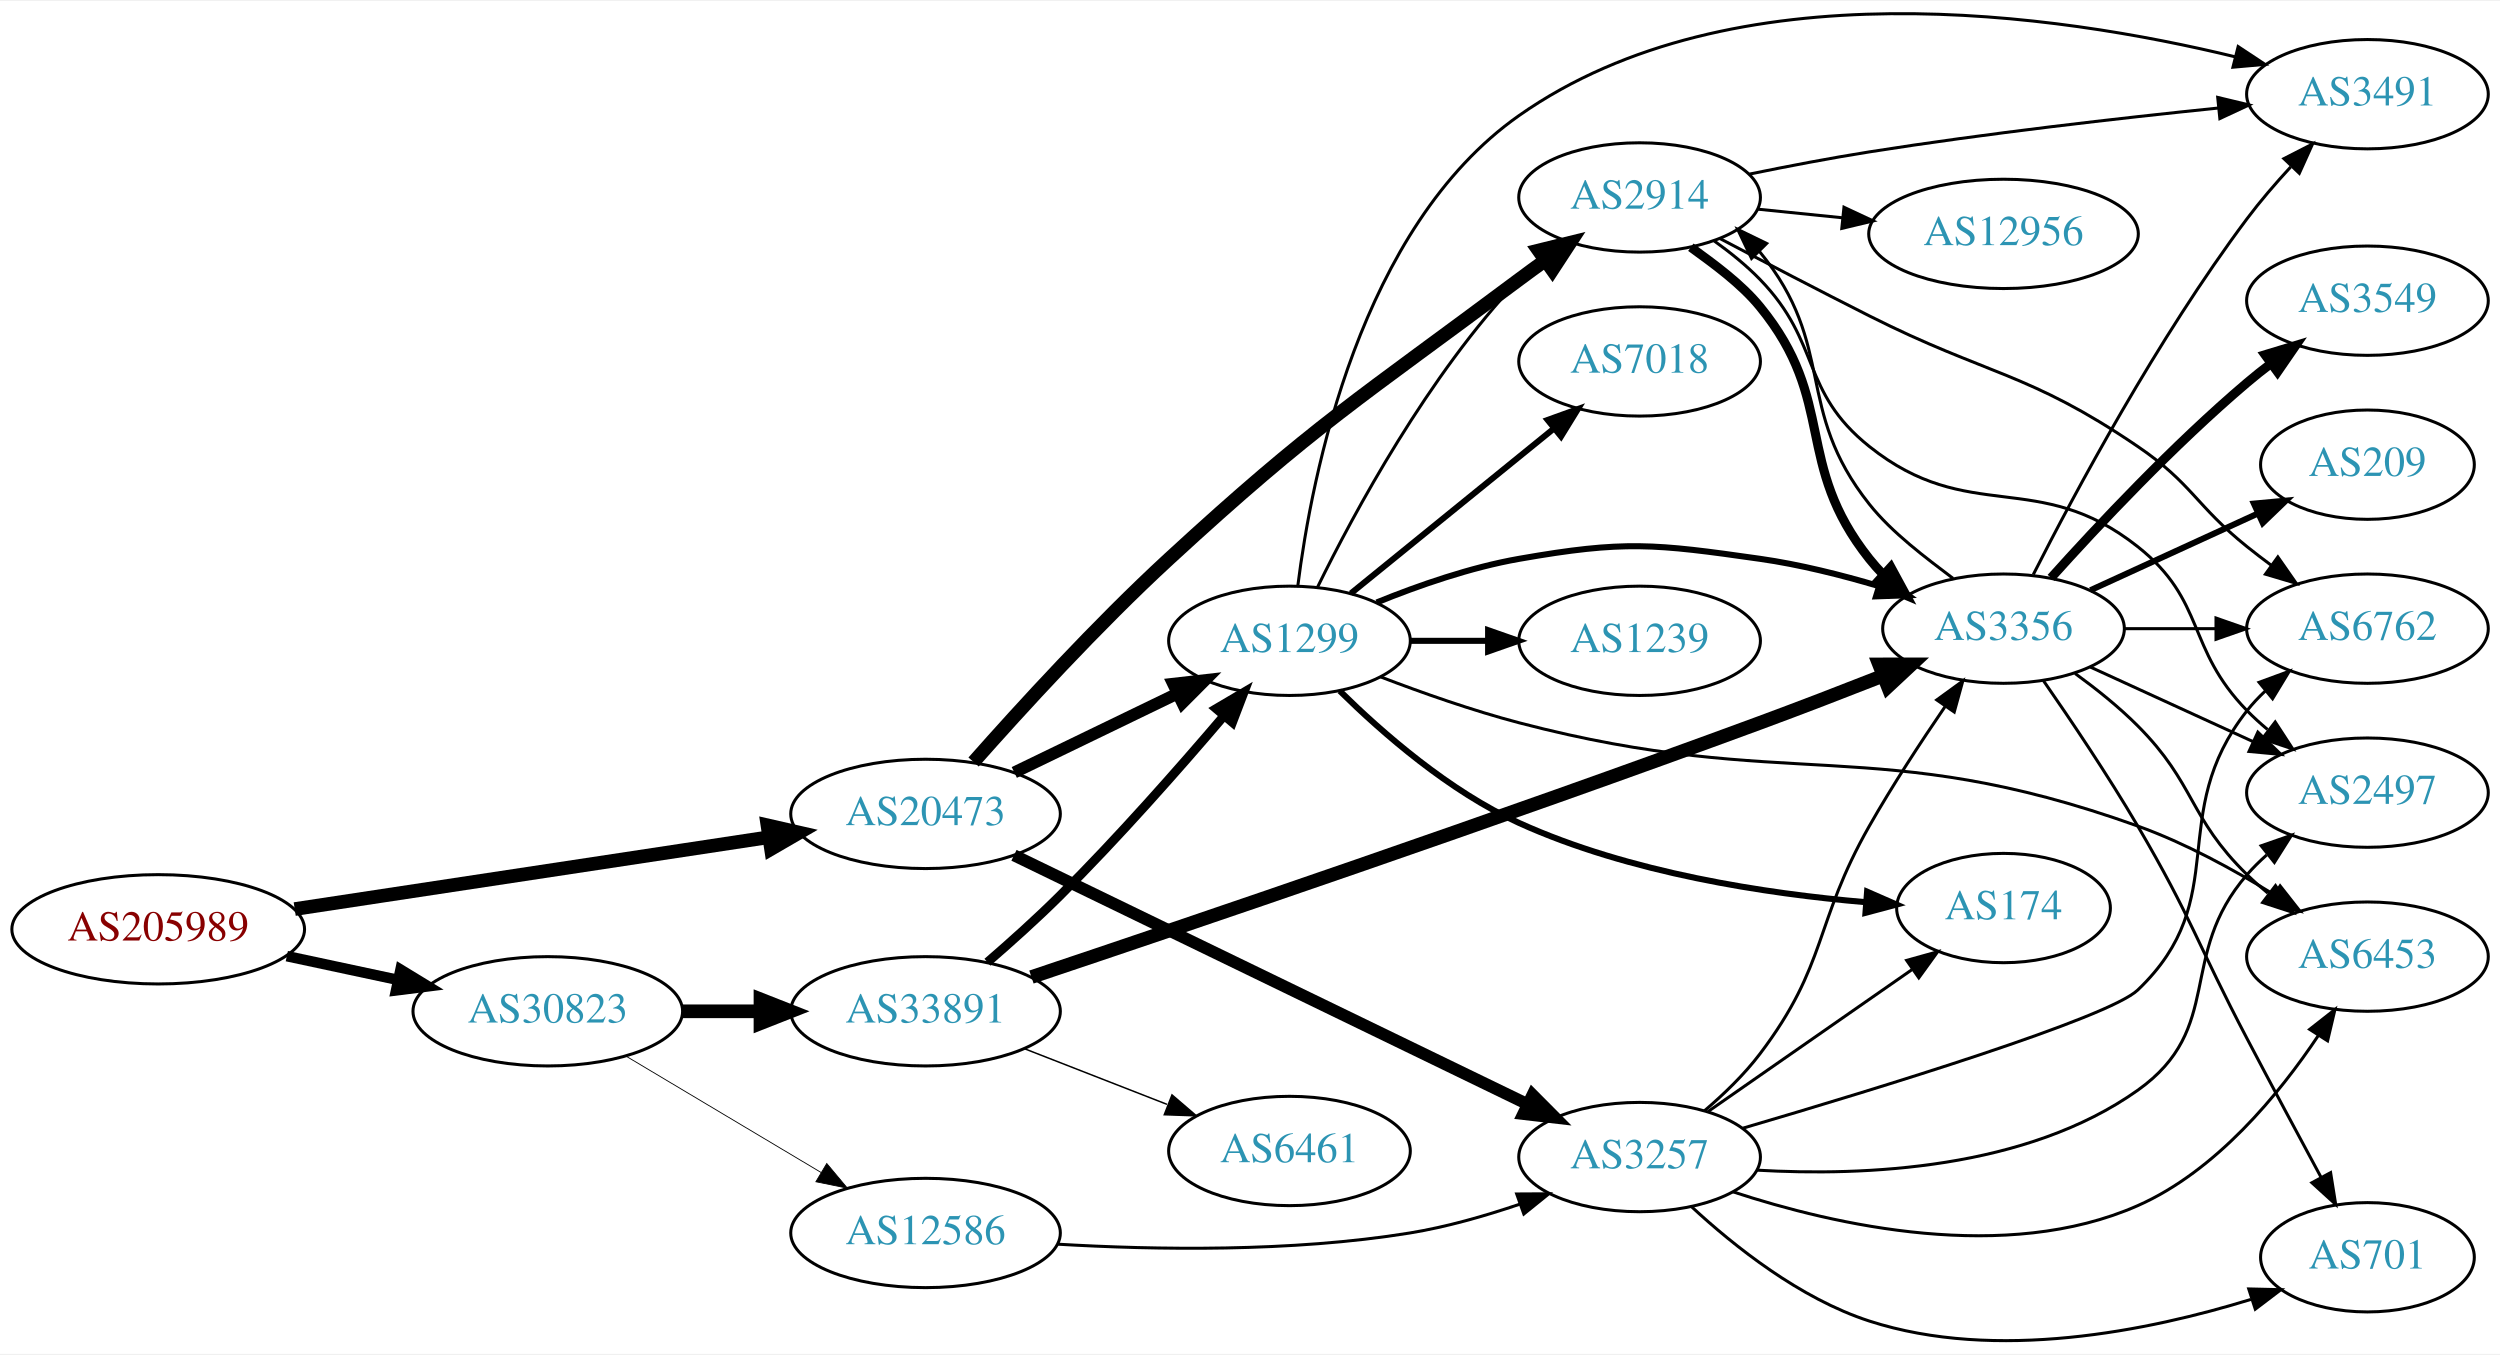
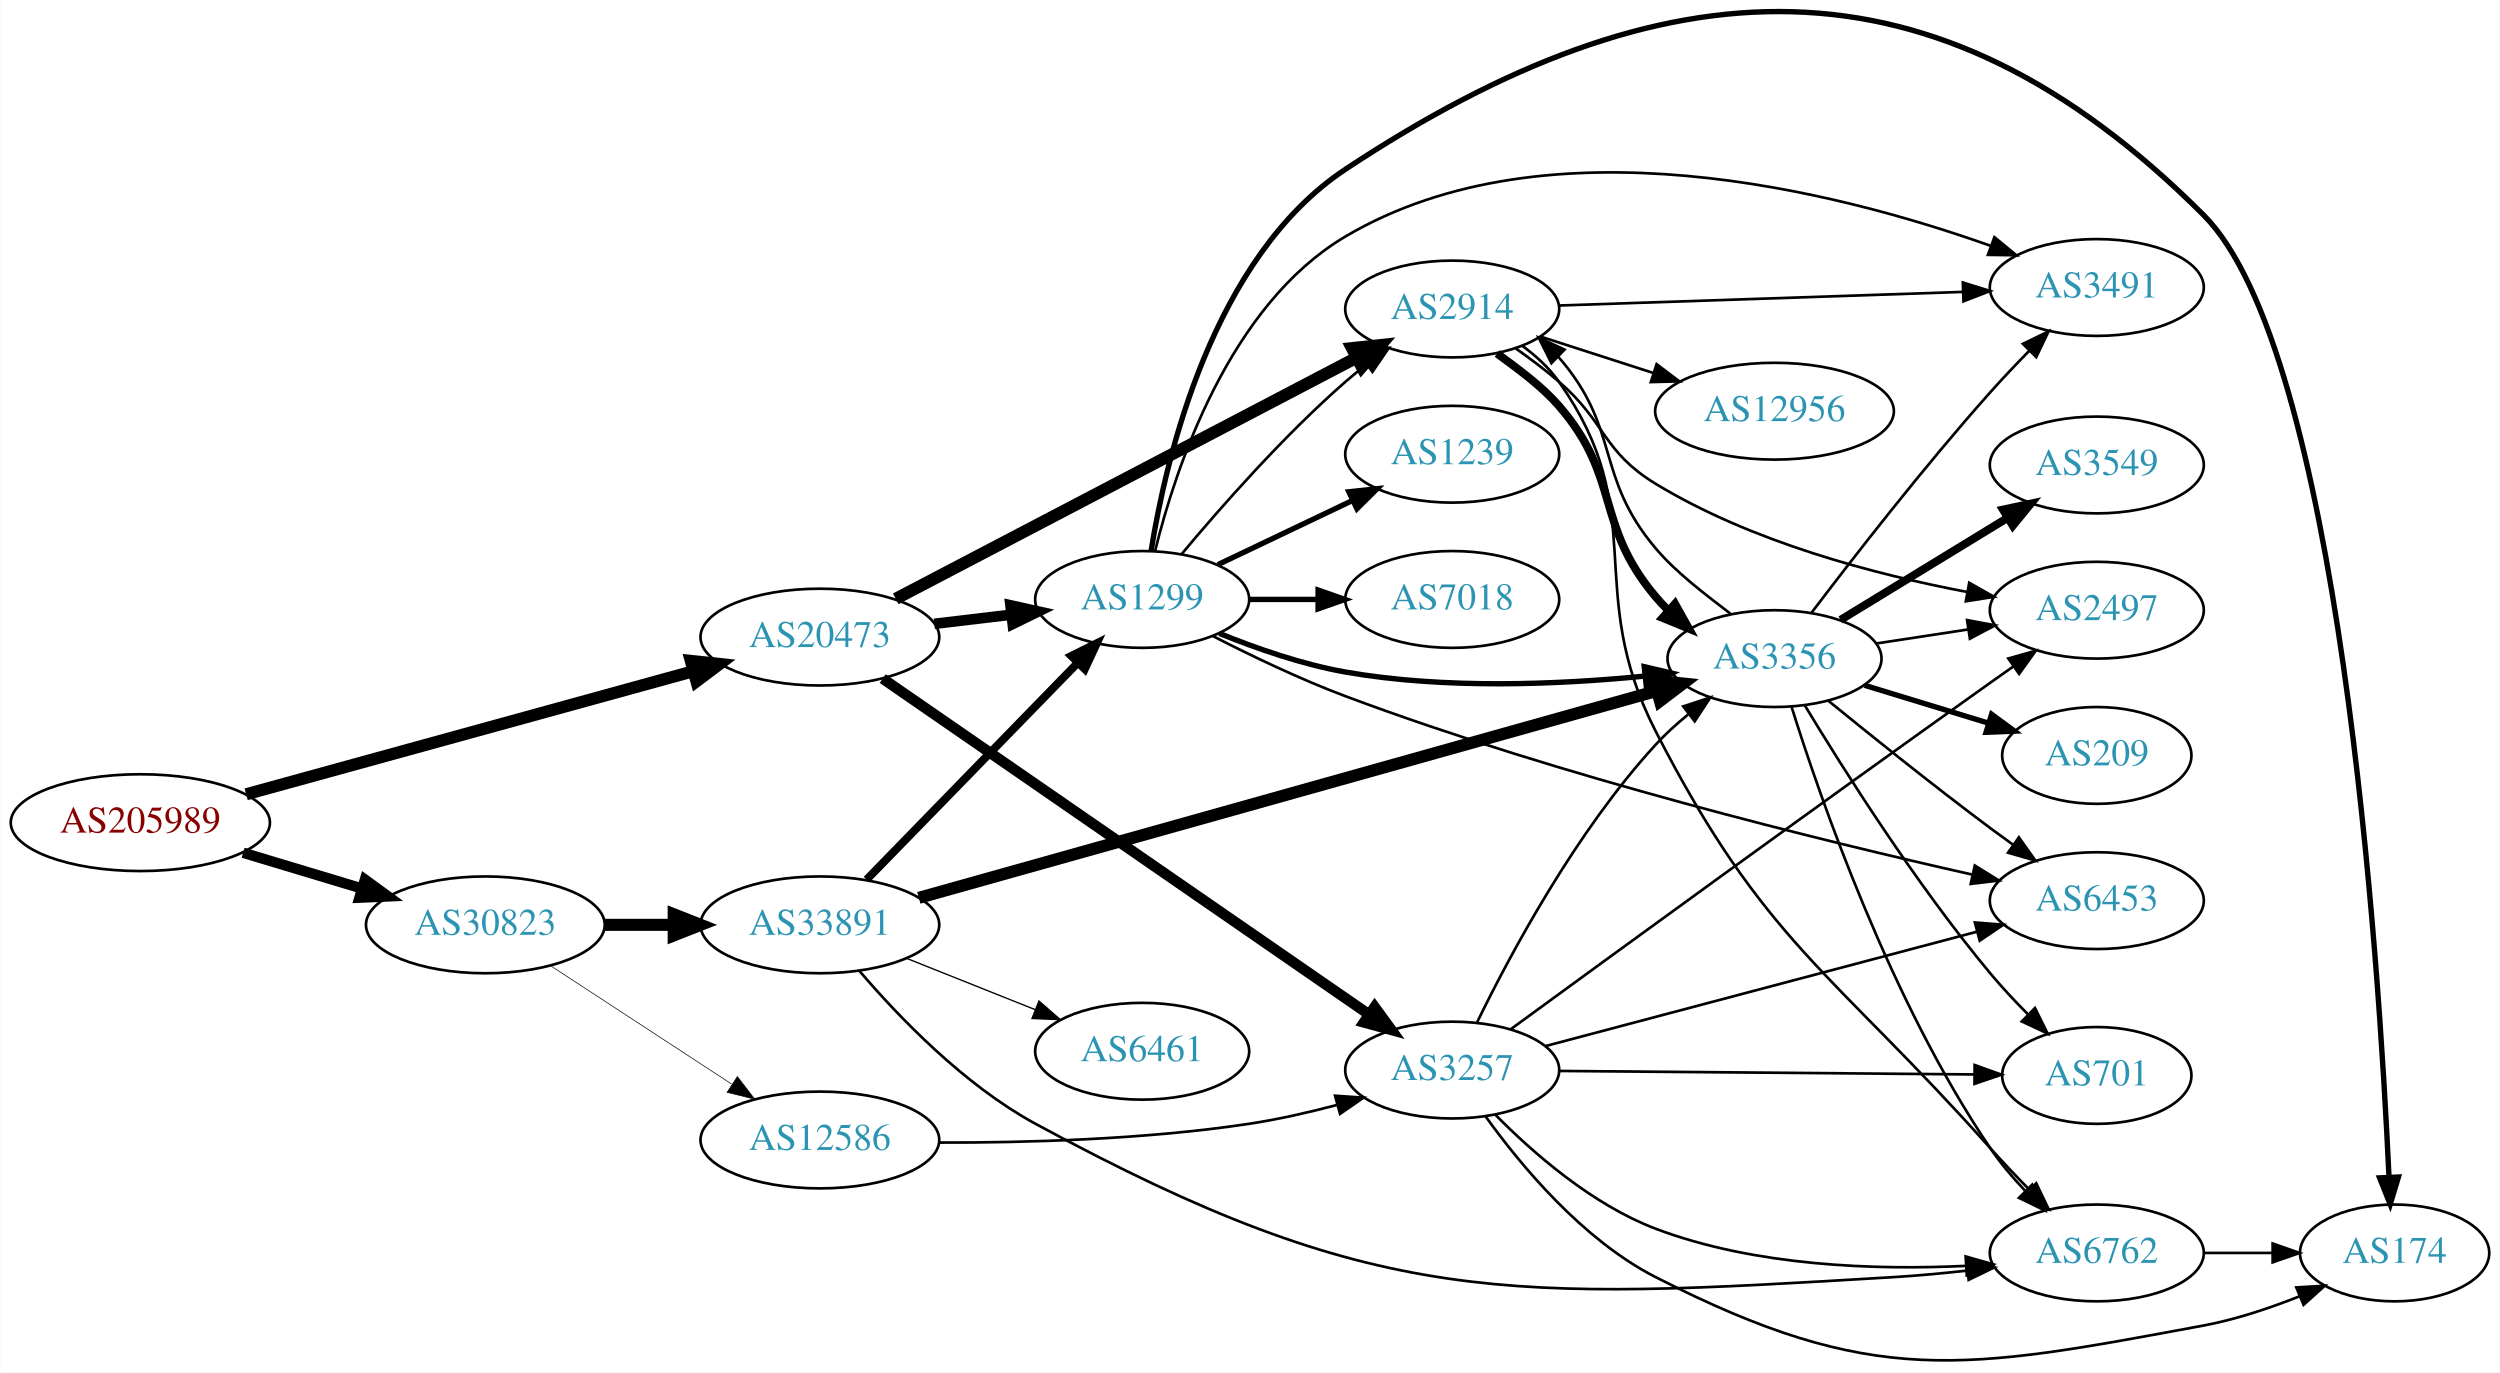
- <svg xmlns="http://www.w3.org/2000/svg" xmlns:xlink="http://www.w3.org/1999/xlink" width="823pt" height="446pt" viewBox="0.00 0.00 823.25 445.54">
-   <g id="graph0" class="graph" transform="scale(1 1) rotate(0) translate(4 441.537)">
-     <polygon fill="white" stroke="none" points="-4,4 -4,-441.537 819.247,-441.537 819.247,4 -4,4" />
+ <svg xmlns="http://www.w3.org/2000/svg" xmlns:xlink="http://www.w3.org/1999/xlink" width="929pt" height="510pt" viewBox="0.00 0.00 929.44 510.34">
+   <g id="graph0" class="graph" transform="scale(1 1) rotate(0) translate(4 506.341)">
+     <polygon fill="white" stroke="none" points="-4,4 -4,-506.341 925.441,-506.341 925.441,4 -4,4" />
    <g id="node1" class="node">
      <g id="a_node1">
        <a xlink:href="/asn/205989" xlink:title="AS205989 ~ RELAXT [AT]">
-           <ellipse fill="#ffffff" stroke="black" cx="48.096" cy="-135.816" rx="48.192" ry="18" />
-           <text text-anchor="middle" x="48.096" y="-132.116" font-family="Times,serif" font-size="14.00" fill="#880000">AS205989</text>
+           <ellipse fill="#ffffff" stroke="black" cx="48.096" cy="-200.438" rx="48.192" ry="18" />
+           <text text-anchor="middle" x="48.096" y="-196.738" font-family="Times,serif" font-size="14.00" fill="#880000">AS205989</text>
        </a>
      </g>
    </g>
    <g id="node2" class="node">
      <g id="a_node2">
        <a xlink:href="/asn/20473" xlink:title="AS20473 ~ Choopa, LLC [US]">
-           <ellipse fill="#ffffff" stroke="black" cx="300.78" cy="-173.816" rx="44.393" ry="18" />
-           <text text-anchor="middle" x="300.78" y="-170.116" font-family="Times,serif" font-size="14.00" fill="#2c94b3">AS20473</text>
+           <ellipse fill="#ffffff" stroke="black" cx="300.78" cy="-269.438" rx="44.393" ry="18" />
+           <text text-anchor="middle" x="300.78" y="-265.738" font-family="Times,serif" font-size="14.00" fill="#2c94b3">AS20473</text>
        </a>
      </g>
    </g>
    <g id="edge1" class="edge">
-       <path fill="none" stroke="black" stroke-width="4.5" d="M93.048,-142.479C136.651,-149.088 203.404,-159.207 249.19,-166.148" />
-       <polygon fill="black" stroke="black" stroke-width="4.5" points="248.722,-170.059 259.199,-167.665 249.902,-162.273 248.722,-170.059" />
+       <path fill="none" stroke="black" stroke-width="4.5" d="M87.442,-210.993C132.131,-223.294 205.933,-243.608 253.697,-256.754" />
+       <polygon fill="black" stroke="black" stroke-width="4.5" points="252.788,-260.588 263.474,-259.445 254.878,-252.995 252.788,-260.588" />
    </g>
    <g id="node3" class="node">
      <g id="a_node3">
        <a xlink:href="/asn/30823" xlink:title="AS30823 ~ combahton GmbH [DE]">
-           <ellipse fill="#ffffff" stroke="black" cx="176.388" cy="-108.816" rx="44.393" ry="18" />
-           <text text-anchor="middle" x="176.388" y="-105.116" font-family="Times,serif" font-size="14.00" fill="#2c94b3">AS30823</text>
+           <ellipse fill="#ffffff" stroke="black" cx="176.388" cy="-162.438" rx="44.393" ry="18" />
+           <text text-anchor="middle" x="176.388" y="-158.738" font-family="Times,serif" font-size="14.00" fill="#2c94b3">AS30823</text>
        </a>
      </g>
    </g>
    <g id="edge2" class="edge">
-       <path fill="none" stroke="black" stroke-width="3.477" d="M90.448,-126.976C102.138,-124.476 114.964,-121.734 127.027,-119.155" />
-       <polygon fill="black" stroke="black" stroke-width="3.477" points="127.891,-122.55 136.939,-117.036 126.428,-115.704 127.891,-122.55" />
+       <path fill="none" stroke="black" stroke-width="3.886" d="M86.304,-189.243C100.138,-185.08 115.981,-180.313 130.435,-175.964" />
+       <polygon fill="black" stroke="black" stroke-width="3.886" points="131.609,-179.266 140.177,-173.033 129.592,-172.563 131.609,-179.266" />
    </g>
    <g id="node4" class="node">
      <g id="a_node4">
        <a xlink:href="/asn/1299" xlink:title="AS1299 ~ Telia Carrier [EU]">
-           <ellipse fill="#ffffff" stroke="black" cx="420.622" cy="-230.816" rx="39.794" ry="18" />
-           <text text-anchor="middle" x="420.622" y="-227.116" font-family="Times,serif" font-size="14.00" fill="#2c94b3">AS1299</text>
+           <ellipse fill="#ffffff" stroke="black" cx="420.622" cy="-283.438" rx="39.794" ry="18" />
+           <text text-anchor="middle" x="420.622" y="-279.738" font-family="Times,serif" font-size="14.00" fill="#2c94b3">AS1299</text>
        </a>
      </g>
    </g>
    <g id="edge3" class="edge">
-       <path fill="none" stroke="black" stroke-width="3.938" d="M330.006,-187.469C346.092,-195.25 366.414,-205.08 383.637,-213.411" />
-       <polygon fill="black" stroke="black" stroke-width="3.938" points="382.314,-216.659 392.841,-217.862 385.362,-210.357 382.314,-216.659" />
+       <path fill="none" stroke="black" stroke-width="3.938" d="M343.327,-274.374C352.573,-275.473 362.445,-276.646 371.917,-277.771" />
+       <polygon fill="black" stroke="black" stroke-width="3.938" points="371.645,-281.263 381.988,-278.967 372.471,-274.312 371.645,-281.263" />
    </g>
    <g id="node5" class="node">
      <g id="a_node5">
        <a xlink:href="/asn/2914" xlink:title="AS2914 ~ NTT America, Inc. [US]">
-           <ellipse fill="#ffffff" stroke="black" cx="535.915" cy="-376.816" rx="39.794" ry="18" />
-           <text text-anchor="middle" x="535.915" y="-373.116" font-family="Times,serif" font-size="14.00" fill="#2c94b3">AS2914</text>
+           <ellipse fill="#ffffff" stroke="black" cx="535.915" cy="-391.438" rx="39.794" ry="18" />
+           <text text-anchor="middle" x="535.915" y="-387.738" font-family="Times,serif" font-size="14.00" fill="#2c94b3">AS2914</text>
        </a>
      </g>
    </g>
    <g id="edge4" class="edge">
-       <path fill="none" stroke="black" stroke-width="4.5" d="M316.596,-190.904C332.033,-208.37 357.237,-235.959 380.976,-257.816 429.202,-302.221 443.752,-310.58 496.269,-349.816 499.041,-351.888 501.952,-354.011 504.88,-356.113" />
-       <polygon fill="black" stroke="black" stroke-width="4.5" points="502.639,-359.352 513.076,-361.92 507.192,-352.926 502.639,-359.352" />
+       <path fill="none" stroke="black" stroke-width="4.5" d="M328.98,-283.672C371.456,-305.9 453.5,-348.834 500.189,-373.266" />
+       <polygon fill="black" stroke="black" stroke-width="4.5" points="498.625,-376.892 509.311,-378.04 502.276,-369.914 498.625,-376.892" />
    </g>
    <g id="node6" class="node">
      <g id="a_node6">
        <a xlink:href="/asn/3257" xlink:title="AS3257 ~ GTT [DE]">
-           <ellipse fill="#ffffff" stroke="black" cx="535.915" cy="-60.816" rx="39.794" ry="18" />
-           <text text-anchor="middle" x="535.915" y="-57.116" font-family="Times,serif" font-size="14.00" fill="#2c94b3">AS3257</text>
+           <ellipse fill="#ffffff" stroke="black" cx="535.915" cy="-108.438" rx="39.794" ry="18" />
+           <text text-anchor="middle" x="535.915" y="-104.738" font-family="Times,serif" font-size="14.00" fill="#2c94b3">AS3257</text>
        </a>
      </g>
    </g>
    <g id="edge5" class="edge">
-       <path fill="none" stroke="black" stroke-width="3.938" d="M329.901,-160.186C372.276,-139.647 452.479,-100.773 499.018,-78.216" />
-       <polygon fill="black" stroke="black" stroke-width="3.938" points="500.662,-81.308 508.134,-73.797 497.609,-75.009 500.662,-81.308" />
+       <path fill="none" stroke="black" stroke-width="3.938" d="M324.134,-254.001C366.299,-224.882 457.587,-161.84 504.989,-129.105" />
+       <polygon fill="black" stroke="black" stroke-width="3.938" points="507.068,-131.923 513.308,-123.36 503.09,-126.163 507.068,-131.923" />
    </g>
    <g id="node19" class="node">
      <g id="a_node19">
        <a xlink:href="/asn/33891" xlink:title="AS33891 ~ CORE-BACKBONE GMBH GLOBAL NETWORK [DE]">
-           <ellipse fill="#ffffff" stroke="black" cx="300.78" cy="-108.816" rx="44.393" ry="18" />
-           <text text-anchor="middle" x="300.78" y="-105.116" font-family="Times,serif" font-size="14.00" fill="#2c94b3">AS33891</text>
+           <ellipse fill="#ffffff" stroke="black" cx="300.78" cy="-162.438" rx="44.393" ry="18" />
+           <text text-anchor="middle" x="300.78" y="-158.738" font-family="Times,serif" font-size="14.00" fill="#2c94b3">AS33891</text>
        </a>
      </g>
    </g>
    <g id="edge32" class="edge">
-       <path fill="none" stroke="black" stroke-width="4.5" d="M220.883,-108.816C229.089,-108.816 237.761,-108.816 246.233,-108.816" />
-       <polygon fill="black" stroke="black" stroke-width="4.5" points="246.424,-112.754 256.424,-108.816 246.424,-104.879 246.424,-112.754" />
+       <path fill="none" stroke="black" stroke-width="4.5" d="M220.883,-162.438C229.089,-162.438 237.761,-162.438 246.233,-162.438" />
+       <polygon fill="black" stroke="black" stroke-width="4.5" points="246.424,-166.376 256.424,-162.438 246.424,-158.501 246.424,-166.376" />
    </g>
    <g id="node20" class="node">
      <g id="a_node20">
        <a xlink:href="/asn/12586" xlink:title="AS12586 ~ GHOSTnet GmbH [DE]">
-           <ellipse fill="#ffffff" stroke="black" cx="300.78" cy="-35.816" rx="44.393" ry="18" />
-           <text text-anchor="middle" x="300.78" y="-32.116" font-family="Times,serif" font-size="14.00" fill="#2c94b3">AS12586</text>
+           <ellipse fill="#ffffff" stroke="black" cx="300.78" cy="-82.439" rx="44.393" ry="18" />
+           <text text-anchor="middle" x="300.78" y="-78.739" font-family="Times,serif" font-size="14.00" fill="#2c94b3">AS12586</text>
        </a>
      </g>
    </g>
    <g id="edge33" class="edge">
-       <path fill="none" stroke="black" stroke-width="0.281" d="M202.155,-94.044C220.653,-83.011 246.131,-67.815 266.421,-55.713" />
-       <polygon fill="black" stroke="black" stroke-width="0.281" points="268.253,-58.696 275.049,-50.567 264.667,-52.684 268.253,-58.696" />
+       <path fill="none" stroke="black" stroke-width="0.25" d="M200.697,-147.203C219.753,-134.747 246.889,-117.01 267.946,-103.246" />
+       <polygon fill="black" stroke="black" stroke-width="0.25" points="270.102,-106.018 276.557,-97.617 266.272,-100.159 270.102,-106.018" />
    </g>
    <g id="edge11" class="edge">
-       <path fill="none" stroke="black" d="M429.854,-248.468C441.944,-273.122 466.343,-318.369 496.269,-349.816 498.332,-351.984 500.594,-354.084 502.956,-356.09" />
-       <polygon fill="black" stroke="black" points="501.184,-359.146 511.229,-362.516 505.479,-353.617 501.184,-359.146" />
+       <path fill="none" stroke="black" d="M435.252,-300.255C449.535,-317.368 473.081,-344.183 496.269,-364.438 498.734,-366.592 501.373,-368.732 504.07,-370.81" />
+       <polygon fill="black" stroke="black" points="502.095,-373.702 512.225,-376.809 506.244,-368.064 502.095,-373.702" />
    </g>
    <g id="node7" class="node">
      <g id="a_node7">
-         <a xlink:href="/asn/3356" xlink:title="AS3356 ~ Level 3 Parent, LLC [US]">
-           <ellipse fill="#ffffff" stroke="black" cx="655.758" cy="-234.816" rx="39.794" ry="18" />
-           <text text-anchor="middle" x="655.758" y="-231.116" font-family="Times,serif" font-size="14.00" fill="#2c94b3">AS3356</text>
+         <a xlink:href="/asn/174" xlink:title="AS174 ~ Cogent Communications [US]">
+           <ellipse fill="#ffffff" stroke="black" cx="886.344" cy="-40.438" rx="35.194" ry="18" />
+           <text text-anchor="middle" x="886.344" y="-36.739" font-family="Times,serif" font-size="14.00" fill="#2c94b3">AS174</text>
        </a>
      </g>
    </g>
    <g id="edge6" class="edge">
-       <path fill="none" stroke="black" stroke-width="2" d="M449.347,-243.447C463.14,-249.053 480.251,-255.009 496.269,-257.816 530.981,-263.901 540.672,-262.78 575.562,-257.816 588.536,-255.971 602.357,-252.504 614.76,-248.812" />
-       <polygon fill="black" stroke="black" stroke-width="2" points="615.849,-252.139 624.36,-245.83 613.772,-245.454 615.849,-252.139" />
+       <path fill="none" stroke="black" stroke-width="2" d="M423.952,-301.54C429.468,-336.047 446.803,-410.712 496.269,-443.438 614.671,-521.772 714.886,-526.852 815.247,-426.438 865.716,-375.943 880.534,-149.296 884.245,-68.862" />
+       <polygon fill="black" stroke="black" stroke-width="2" points="887.757,-68.66 884.698,-58.517 880.764,-68.354 887.757,-68.66" />
    </g>
    <g id="node8" class="node">
      <g id="a_node8">
-         <a xlink:href="/asn/1239" xlink:title="AS1239 ~ Sprint [US]">
-           <ellipse fill="#ffffff" stroke="black" cx="535.915" cy="-230.816" rx="39.794" ry="18" />
-           <text text-anchor="middle" x="535.915" y="-227.116" font-family="Times,serif" font-size="14.00" fill="#2c94b3">AS1239</text>
+         <a xlink:href="/asn/6453" xlink:title="AS6453 ~ TATA COMMUNICATIONS (AMERICA) INC [US]">
+           <ellipse fill="#ffffff" stroke="black" cx="775.6" cy="-171.438" rx="39.794" ry="18" />
+           <text text-anchor="middle" x="775.6" y="-167.738" font-family="Times,serif" font-size="14.00" fill="#2c94b3">AS6453</text>
        </a>
      </g>
    </g>
    <g id="edge7" class="edge">
-       <path fill="none" stroke="black" stroke-width="2" d="M460.294,-230.816C468.497,-230.816 477.261,-230.816 485.794,-230.816" />
-       <polygon fill="black" stroke="black" stroke-width="2" points="486.033,-234.316 496.033,-230.816 486.033,-227.316 486.033,-234.316" />
+       <path fill="none" stroke="black" d="M447.025,-269.756C461.232,-262.47 479.424,-253.74 496.269,-247.438 576.431,-217.452 673.577,-193.637 729.324,-181.114" />
+       <polygon fill="black" stroke="black" points="730.237,-184.497 739.239,-178.909 728.717,-177.664 730.237,-184.497" />
    </g>
    <g id="node9" class="node">
      <g id="a_node9">
-         <a xlink:href="/asn/174" xlink:title="AS174 ~ Cogent Communications [US]">
-           <ellipse fill="#ffffff" stroke="black" cx="655.758" cy="-142.816" rx="35.194" ry="18" />
-           <text text-anchor="middle" x="655.758" y="-139.116" font-family="Times,serif" font-size="14.00" fill="#2c94b3">AS174</text>
+         <a xlink:href="/asn/3356" xlink:title="AS3356 ~ Level 3 Parent, LLC [US]">
+           <ellipse fill="#ffffff" stroke="black" cx="655.758" cy="-261.438" rx="39.794" ry="18" />
+           <text text-anchor="middle" x="655.758" y="-257.738" font-family="Times,serif" font-size="14.00" fill="#2c94b3">AS3356</text>
        </a>
      </g>
    </g>
    <g id="edge8" class="edge">
-       <path fill="none" stroke="black" stroke-width="2" d="M437.176,-214.325C451.254,-200.453 473.254,-181.259 496.269,-170.816 532.546,-154.356 577.572,-147.546 610.352,-144.742" />
-       <polygon fill="black" stroke="black" stroke-width="2" points="610.832,-148.215 620.537,-143.965 610.3,-141.236 610.832,-148.215" />
+       <path fill="none" stroke="black" stroke-width="2" d="M449.347,-270.807C463.14,-265.202 480.251,-259.246 496.269,-256.438 533.177,-249.969 575.642,-251.792 607.321,-254.919" />
+       <polygon fill="black" stroke="black" stroke-width="2" points="607.312,-258.438 617.627,-256.019 608.055,-251.478 607.312,-258.438" />
    </g>
    <g id="node10" class="node">
      <g id="a_node10">
        <a xlink:href="/asn/7018" xlink:title="AS7018 ~ AT&amp;T Services, Inc. [US]">
-           <ellipse fill="#ffffff" stroke="black" cx="535.915" cy="-322.816" rx="39.794" ry="18" />
-           <text text-anchor="middle" x="535.915" y="-319.116" font-family="Times,serif" font-size="14.00" fill="#2c94b3">AS7018</text>
+           <ellipse fill="#ffffff" stroke="black" cx="535.915" cy="-283.438" rx="39.794" ry="18" />
+           <text text-anchor="middle" x="535.915" y="-279.738" font-family="Times,serif" font-size="14.00" fill="#2c94b3">AS7018</text>
        </a>
      </g>
    </g>
    <g id="edge9" class="edge">
-       <path fill="none" stroke="black" stroke-width="2" d="M440.841,-246.423C459.233,-261.358 487.152,-284.03 507.802,-300.799" />
-       <polygon fill="black" stroke="black" stroke-width="2" points="505.633,-303.546 515.602,-307.133 510.046,-298.112 505.633,-303.546" />
+       <path fill="none" stroke="black" stroke-width="2" d="M460.294,-283.438C468.497,-283.438 477.261,-283.438 485.794,-283.438" />
+       <polygon fill="black" stroke="black" stroke-width="2" points="486.033,-286.939 496.033,-283.438 486.033,-279.939 486.033,-286.939" />
    </g>
    <g id="node11" class="node">
      <g id="a_node11">
-         <a xlink:href="/asn/6453" xlink:title="AS6453 ~ TATA COMMUNICATIONS (AMERICA) INC [US]">
-           <ellipse fill="#ffffff" stroke="black" cx="775.6" cy="-126.816" rx="39.794" ry="18" />
-           <text text-anchor="middle" x="775.6" y="-123.116" font-family="Times,serif" font-size="14.00" fill="#2c94b3">AS6453</text>
+         <a xlink:href="/asn/1239" xlink:title="AS1239 ~ Sprint [US]">
+           <ellipse fill="#ffffff" stroke="black" cx="535.915" cy="-337.438" rx="39.794" ry="18" />
+           <text text-anchor="middle" x="535.915" y="-333.738" font-family="Times,serif" font-size="14.00" fill="#2c94b3">AS1239</text>
        </a>
      </g>
    </g>
    <g id="edge10" class="edge">
-       <path fill="none" stroke="black" d="M450.66,-218.922C464.317,-213.689 480.938,-207.833 496.269,-203.816 585.052,-180.556 613.552,-200.77 699.954,-169.816 715.512,-164.243 731.547,-155.469 744.748,-147.297" />
-       <polygon fill="black" stroke="black" points="746.845,-150.11 753.394,-141.781 743.081,-144.209 746.845,-150.11" />
+       <path fill="none" stroke="black" stroke-width="2" d="M448.759,-296.373C463.753,-303.52 482.574,-312.49 498.797,-320.223" />
+       <polygon fill="black" stroke="black" stroke-width="2" points="497.467,-323.466 508,-324.61 500.479,-317.148 497.467,-323.466" />
    </g>
    <g id="node12" class="node">
      <g id="a_node12">
        <a xlink:href="/asn/3491" xlink:title="AS3491 ~ PCCW Global, Inc. [US]">
-           <ellipse fill="#ffffff" stroke="black" cx="775.6" cy="-410.816" rx="39.794" ry="18" />
-           <text text-anchor="middle" x="775.6" y="-407.116" font-family="Times,serif" font-size="14.00" fill="#2c94b3">AS3491</text>
+           <ellipse fill="#ffffff" stroke="black" cx="775.6" cy="-399.438" rx="39.794" ry="18" />
+           <text text-anchor="middle" x="775.6" y="-395.738" font-family="Times,serif" font-size="14.00" fill="#2c94b3">AS3491</text>
        </a>
      </g>
    </g>
    <g id="edge12" class="edge">
-       <path fill="none" stroke="black" d="M423.354,-248.801C427.914,-285.14 443.793,-366.98 496.269,-403.816 566.579,-453.171 673.405,-437.374 732.163,-423.098" />
-       <polygon fill="black" stroke="black" points="733.024,-426.491 741.862,-420.648 731.309,-419.704 733.024,-426.491" />
-     </g>
-     <g id="edge21" class="edge">
-       <path fill="none" stroke="black" stroke-width="3" d="M552.786,-360.419C560.467,-354.83 569.347,-348.422 575.562,-340.816 601.005,-309.68 586.554,-289.303 611.562,-257.816 612.977,-256.035 614.514,-254.303 616.137,-252.634" />
-       <polygon fill="black" stroke="black" stroke-width="3" points="618.643,-255.086 623.693,-245.772 613.937,-249.904 618.643,-255.086" />
-     </g>
-     <g id="edge22" class="edge">
-       <path fill="none" stroke="black" d="M572.122,-384.511C584.545,-387.061 598.637,-389.768 611.562,-391.816 650.038,-397.914 693.914,-402.917 726.45,-406.256" />
-       <polygon fill="black" stroke="black" points="726.293,-409.758 736.594,-407.281 726.997,-402.793 726.293,-409.758" />
+       <path fill="none" stroke="black" d="M425.445,-301.54C432.971,-332.044 452.899,-392.861 496.269,-418.438 571.636,-462.886 679.237,-435.141 736.047,-414.958" />
+       <polygon fill="black" stroke="black" points="737.524,-418.145 745.713,-411.422 735.119,-411.571 737.524,-418.145" />
+     </g>
+     <g id="edge16" class="edge">
+       <path fill="none" stroke="black" stroke-width="3" d="M552.595,-374.88C560.227,-369.25 569.122,-362.854 575.562,-355.438 598.761,-328.726 588.736,-311.471 611.562,-284.438 613.029,-282.7 614.609,-281.003 616.266,-279.362" />
+       <polygon fill="black" stroke="black" stroke-width="3" points="618.757,-281.832 623.921,-272.581 614.115,-276.592 618.757,-281.832" />
+     </g>
+     <g id="edge14" class="edge">
+       <path fill="none" stroke="black" d="M575.632,-392.742C616.551,-394.119 681.191,-396.294 725.625,-397.79" />
+       <polygon fill="black" stroke="black" points="725.788,-401.297 735.9,-398.136 726.023,-394.301 725.788,-401.297" />
+     </g>
+     <g id="node13" class="node">
+       <g id="a_node13">
+         <a xlink:href="/asn/2497" xlink:title="AS2497 ~ Internet Initiative Japan Inc. [JP]">
+           <ellipse fill="#ffffff" stroke="black" cx="775.6" cy="-279.438" rx="39.794" ry="18" />
+           <text text-anchor="middle" x="775.6" y="-275.738" font-family="Times,serif" font-size="14.00" fill="#2c94b3">AS2497</text>
+         </a>
+       </g>
+     </g>
+     <g id="edge13" class="edge">
+       <path fill="none" stroke="black" d="M559.564,-376.76C564.967,-372.951 570.601,-368.712 575.562,-364.438 593.188,-349.254 591.686,-338.53 611.562,-326.438 647.141,-304.793 693.146,-292.721 727.211,-286.25" />
+       <polygon fill="black" stroke="black" points="728.155,-289.636 737.375,-284.417 726.912,-282.748 728.155,-289.636" />
+     </g>
+     <g id="node14" class="node">
+       <g id="a_node14">
+         <a xlink:href="/asn/6762" xlink:title="AS6762 ~ TELECOM ITALIA SPARKLE S.p.A. [IT]">
+           <ellipse fill="#ffffff" stroke="black" cx="775.6" cy="-40.438" rx="39.794" ry="18" />
+           <text text-anchor="middle" x="775.6" y="-36.739" font-family="Times,serif" font-size="14.00" fill="#2c94b3">AS6762</text>
+         </a>
+       </g>
+     </g>
+     <g id="edge15" class="edge">
+       <path fill="none" stroke="black" d="M562.039,-377.697C567.105,-373.96 571.97,-369.517 575.562,-364.438 610.179,-315.491 584.238,-287.802 611.562,-234.438 651.818,-155.816 677.144,-145.344 735.954,-79.439 740.559,-74.278 745.658,-68.909 750.602,-63.865" />
+       <polygon fill="black" stroke="black" points="753.088,-66.329 757.658,-56.77 748.125,-61.393 753.088,-66.329" />
    </g>
    <g id="node15" class="node">
      <g id="a_node15">
-         <a xlink:href="/asn/6762" xlink:title="AS6762 ~ TELECOM ITALIA SPARKLE S.p.A. [IT]">
-           <ellipse fill="#ffffff" stroke="black" cx="775.6" cy="-234.816" rx="39.794" ry="18" />
-           <text text-anchor="middle" x="775.6" y="-231.116" font-family="Times,serif" font-size="14.00" fill="#2c94b3">AS6762</text>
-         </a>
-       </g>
+         <a xlink:href="/asn/12956" xlink:title="AS12956 ~ TELXIUS [ES]">
+           <ellipse fill="#ffffff" stroke="black" cx="655.758" cy="-353.438" rx="44.393" ry="18" />
+           <text text-anchor="middle" x="655.758" y="-349.738" font-family="Times,serif" font-size="14.00" fill="#2c94b3">AS12956</text>
+         </a>
+       </g>
+     </g>
+     <g id="edge17" class="edge">
+       <path fill="none" stroke="black" d="M568.805,-381.155C581.64,-377.016 596.66,-372.173 610.521,-367.703" />
+       <polygon fill="black" stroke="black" points="611.919,-370.93 620.362,-364.53 609.771,-364.268 611.919,-370.93" />
+     </g>
+     <g id="edge20" class="edge">
+       <path fill="none" stroke="black" d="M548.372,-91.135C561.383,-73.024 584.37,-45.33 611.562,-31.439 692.492,9.907 725.899,3.174 815.247,-13.438 827.246,-15.669 839.84,-19.878 850.99,-24.319" />
+       <polygon fill="black" stroke="black" points="849.79,-27.611 860.366,-28.239 852.49,-21.152 849.79,-27.611" />
+     </g>
+     <g id="edge22" class="edge">
+       <path fill="none" stroke="black" d="M570.466,-117.331C612.549,-128.486 684.792,-147.634 731.087,-159.905" />
+       <polygon fill="black" stroke="black" points="730.274,-163.31 740.837,-162.489 732.067,-156.544 730.274,-163.31" />
+     </g>
+     <g id="edge19" class="edge">
+       <path fill="none" stroke="black" d="M545.204,-126.281C557.361,-151.223 581.84,-197.082 611.562,-229.438 615.178,-233.376 619.339,-237.153 623.619,-240.645" />
+       <polygon fill="black" stroke="black" points="621.819,-243.674 631.886,-246.975 626.075,-238.117 621.819,-243.674" />
+     </g>
+     <g id="edge21" class="edge">
+       <path fill="none" stroke="black" d="M557.753,-123.687C593.894,-150.095 670.604,-205.976 735.954,-252.438 738.774,-254.444 741.717,-256.523 744.665,-258.597" />
+       <polygon fill="black" stroke="black" points="742.693,-261.489 752.89,-264.364 746.711,-255.757 742.693,-261.489" />
    </g>
    <g id="edge23" class="edge">
-       <path fill="none" stroke="black" d="M562.387,-363.277C576.772,-355.69 595.112,-346.112 611.562,-337.816 650.569,-318.144 663.832,-319.389 699.954,-294.816 717.9,-282.608 719.02,-275.395 735.954,-261.816 738.508,-259.768 741.207,-257.701 743.945,-255.671" />
-       <polygon fill="black" stroke="black" points="746.097,-258.434 752.161,-249.746 742.002,-252.756 746.097,-258.434" />
+       <path fill="none" stroke="black" d="M551.965,-91.818C565.879,-77.715 587.926,-58.389 611.562,-49.438 648.402,-35.487 693.286,-34.03 726.627,-35.614" />
+       <polygon fill="black" stroke="black" points="726.834,-39.132 737.022,-36.223 727.243,-32.144 726.834,-39.132" />
    </g>
    <g id="node16" class="node">
      <g id="a_node16">
-         <a xlink:href="/asn/2497" xlink:title="AS2497 ~ Internet Initiative Japan Inc. [JP]">
-           <ellipse fill="#ffffff" stroke="black" cx="775.6" cy="-180.816" rx="39.794" ry="18" />
-           <text text-anchor="middle" x="775.6" y="-177.116" font-family="Times,serif" font-size="14.00" fill="#2c94b3">AS2497</text>
-         </a>
-       </g>
-     </g>
-     <g id="edge25" class="edge">
-       <path fill="none" stroke="black" d="M560.537,-362.454C565.792,-358.695 571.116,-354.398 575.562,-349.816 595.905,-328.848 588.74,-313.056 611.562,-294.816 644.319,-268.636 667.087,-287.858 699.954,-261.816 722.562,-243.903 715.781,-228.434 735.954,-207.816 738.047,-205.677 740.33,-203.599 742.707,-201.607" />
-       <polygon fill="black" stroke="black" points="745.225,-204.084 751.006,-195.206 740.95,-198.541 745.225,-204.084" />
+         <a xlink:href="/asn/701" xlink:title="AS701 ~ UUNET [US]">
+           <ellipse fill="#ffffff" stroke="black" cx="775.6" cy="-106.438" rx="35.194" ry="18" />
+           <text text-anchor="middle" x="775.6" y="-102.738" font-family="Times,serif" font-size="14.00" fill="#2c94b3">AS701</text>
+         </a>
+       </g>
+     </g>
+     <g id="edge18" class="edge">
+       <path fill="none" stroke="black" d="M575.632,-108.113C617.891,-107.757 685.449,-107.189 729.923,-106.814" />
+       <polygon fill="black" stroke="black" points="730.179,-110.312 740.149,-106.728 730.12,-103.313 730.179,-110.312" />
+     </g>
+     <g id="edge29" class="edge">
+       <path fill="none" stroke="black" d="M639.355,-278.148C630.406,-285.061 619.389,-293.168 611.562,-302.438 588.736,-329.471 598.761,-346.726 575.562,-373.438 575.421,-373.601 575.279,-373.762 575.136,-373.924" />
+       <polygon fill="black" stroke="black" points="572.804,-371.309 568.057,-380.781 577.675,-376.337 572.804,-371.309" />
+     </g>
+     <g id="edge30" class="edge">
+       <path fill="none" stroke="black" d="M675.701,-245.824C691.585,-232.865 714.971,-214.091 735.954,-198.438 738.728,-196.369 741.64,-194.247 744.568,-192.146" />
+       <polygon fill="black" stroke="black" points="746.627,-194.977 752.765,-186.341 742.581,-189.264 746.627,-194.977" />
+     </g>
+     <g id="edge26" class="edge">
+       <path fill="none" stroke="black" d="M669.407,-278.346C684.621,-298.416 711.21,-332.665 735.954,-360.438 740.555,-365.603 745.653,-370.973 750.596,-376.017" />
+       <polygon fill="black" stroke="black" points="748.119,-378.49 757.652,-383.113 753.082,-373.554 748.119,-378.49" />
+     </g>
+     <g id="edge31" class="edge">
+       <path fill="none" stroke="black" d="M693.721,-267.084C704.47,-268.726 716.357,-270.542 727.634,-272.265" />
+       <polygon fill="black" stroke="black" points="727.355,-275.762 737.769,-273.813 728.412,-268.843 727.355,-275.762" />
+     </g>
+     <g id="edge27" class="edge">
+       <path fill="none" stroke="black" d="M662.089,-243.535C672.711,-209.588 698.738,-134.349 735.954,-79.439 739.674,-73.95 744.226,-68.564 748.883,-63.631" />
+       <polygon fill="black" stroke="black" points="751.606,-65.857 756.183,-56.302 746.646,-60.917 751.606,-65.857" />
+     </g>
+     <g id="edge28" class="edge">
+       <path fill="none" stroke="black" d="M667.032,-244.021C681.255,-220.472 708.327,-177.611 735.954,-144.438 740.222,-139.314 745.089,-134.114 749.896,-129.274" />
+       <polygon fill="black" stroke="black" points="752.605,-131.52 757.306,-122.026 747.71,-126.516 752.605,-131.52" />
+     </g>
+     <g id="node17" class="node">
+       <g id="a_node17">
+         <a xlink:href="/asn/3549" xlink:title="AS3549 ~ Level 3 Parent, LLC [US]">
+           <ellipse fill="#ffffff" stroke="black" cx="775.6" cy="-333.438" rx="39.794" ry="18" />
+           <text text-anchor="middle" x="775.6" y="-329.738" font-family="Times,serif" font-size="14.00" fill="#2c94b3">AS3549</text>
+         </a>
+       </g>
+     </g>
+     <g id="edge24" class="edge">
+       <path fill="none" stroke="black" stroke-width="3" d="M680.322,-275.836C698.145,-286.726 722.818,-301.8 742.453,-313.797" />
+       <polygon fill="black" stroke="black" stroke-width="3" points="740.719,-316.839 751.077,-319.066 744.369,-310.866 740.719,-316.839" />
    </g>
    <g id="node18" class="node">
      <g id="a_node18">
-         <a xlink:href="/asn/12956" xlink:title="AS12956 ~ TELXIUS [ES]">
-           <ellipse fill="#ffffff" stroke="black" cx="655.758" cy="-364.816" rx="44.393" ry="18" />
-           <text text-anchor="middle" x="655.758" y="-361.116" font-family="Times,serif" font-size="14.00" fill="#2c94b3">AS12956</text>
-         </a>
-       </g>
-     </g>
-     <g id="edge24" class="edge">
-       <path fill="none" stroke="black" d="M574.85,-372.953C583.744,-372.048 593.372,-371.067 602.762,-370.111" />
-       <polygon fill="black" stroke="black" points="603.218,-373.583 612.812,-369.088 602.508,-366.619 603.218,-373.583" />
-     </g>
-     <g id="edge30" class="edge">
-       <path fill="none" stroke="black" d="M557.262,-76.045C563.651,-81.488 570.381,-87.978 575.562,-94.816 597.891,-124.287 593.285,-137.675 611.562,-169.816 619.14,-183.144 628.459,-197.389 636.498,-209.137" />
-       <polygon fill="black" stroke="black" points="633.774,-211.351 642.347,-217.577 639.528,-207.364 633.774,-211.351" />
-     </g>
-     <g id="edge27" class="edge">
-       <path fill="none" stroke="black" d="M558.529,-75.856C577.367,-88.964 604.846,-108.086 625.622,-122.543" />
-       <polygon fill="black" stroke="black" points="623.864,-125.583 634.071,-128.422 627.862,-119.837 623.864,-125.583" />
-     </g>
-     <g id="edge26" class="edge">
-       <path fill="none" stroke="black" d="M566.578,-49.398C600.366,-38.275 656.511,-25.616 699.954,-44.816 725.76,-56.222 746.483,-81.442 759.486,-100.923" />
-       <polygon fill="black" stroke="black" points="756.57,-102.86 764.907,-109.399 762.467,-99.089 756.57,-102.86" />
-     </g>
-     <g id="edge29" class="edge">
-       <path fill="none" stroke="black" d="M570.042,-70.357C614.846,-83.507 690.306,-106.617 699.954,-115.816 731.732,-146.116 708.792,-173.318 735.954,-207.816 737.758,-210.107 739.808,-212.283 742.001,-214.332" />
-       <polygon fill="black" stroke="black" points="739.91,-217.144 749.857,-220.791 744.355,-211.737 739.91,-217.144" />
-     </g>
-     <g id="edge31" class="edge">
-       <path fill="none" stroke="black" d="M574.466,-56.508C610.024,-54.436 663.285,-56.758 699.954,-82.816 728.794,-103.311 712.755,-127.104 735.954,-153.816 737.916,-156.076 740.106,-158.241 742.419,-160.292" />
-       <polygon fill="black" stroke="black" points="740.597,-163.314 750.602,-166.799 744.954,-157.836 740.597,-163.314" />
-     </g>
-     <g id="node17" class="node">
-       <g id="a_node17">
-         <a xlink:href="/asn/701" xlink:title="AS701 ~ UUNET [US]">
-           <ellipse fill="#ffffff" stroke="black" cx="775.6" cy="-27.816" rx="35.194" ry="18" />
-           <text text-anchor="middle" x="775.6" y="-24.116" font-family="Times,serif" font-size="14.00" fill="#2c94b3">AS701</text>
-         </a>
-       </g>
-     </g>
-     <g id="edge28" class="edge">
-       <path fill="none" stroke="black" d="M552.971,-44.51C567.031,-31.476 588.736,-14.207 611.562,-6.816 653.269,6.688 703.625,-3.575 737.235,-13.945" />
-       <polygon fill="black" stroke="black" points="736.508,-17.388 747.1,-17.14 738.665,-10.729 736.508,-17.388" />
-     </g>
-     <g id="edge16" class="edge">
-       <path fill="none" stroke="black" d="M639.15,-251.358C630.129,-258.212 619.108,-266.316 611.562,-275.816 586.554,-307.303 601.005,-327.68 575.562,-358.816 575.426,-358.983 575.289,-359.149 575.15,-359.314" />
-       <polygon fill="black" stroke="black" points="572.779,-356.734 568.222,-366.299 577.749,-361.663 572.779,-356.734" />
-     </g>
-     <g id="edge18" class="edge">
-       <path fill="none" stroke="black" d="M679.321,-220.059C686.294,-214.998 693.763,-209.032 699.954,-202.816 719.025,-183.67 716.619,-172.696 735.954,-153.816 738.095,-151.726 740.413,-149.681 742.813,-147.713" />
-       <polygon fill="black" stroke="black" points="745.323,-150.2 751.156,-141.355 741.08,-144.633 745.323,-150.2" />
-     </g>
-     <g id="edge19" class="edge">
-       <path fill="none" stroke="black" d="M665.572,-252.655C679.08,-279.271 706.456,-330.461 735.954,-369.816 740.29,-375.601 745.343,-381.463 750.338,-386.875" />
-       <polygon fill="black" stroke="black" points="748.094,-389.594 757.525,-394.422 753.163,-384.767 748.094,-389.594" />
-     </g>
-     <g id="node13" class="node">
-       <g id="a_node13">
-         <a xlink:href="/asn/3549" xlink:title="AS3549 ~ Level 3 Parent, LLC [US]">
-           <ellipse fill="#ffffff" stroke="black" cx="775.6" cy="-342.816" rx="39.794" ry="18" />
-           <text text-anchor="middle" x="775.6" y="-339.116" font-family="Times,serif" font-size="14.00" fill="#2c94b3">AS3549</text>
-         </a>
-       </g>
-     </g>
-     <g id="edge13" class="edge">
-       <path fill="none" stroke="black" stroke-width="3" d="M671.404,-251.542C686.705,-268.581 711.802,-295.339 735.954,-315.816 738.451,-317.934 741.111,-320.048 743.823,-322.11" />
-       <polygon fill="black" stroke="black" stroke-width="3" points="741.86,-325.01 751.999,-328.083 745.989,-319.358 741.86,-325.01" />
-     </g>
-     <g id="node14" class="node">
-       <g id="a_node14">
        <a xlink:href="/asn/209" xlink:title="AS209 ~ CenturyLink Communications, LLC [US]">
-           <ellipse fill="#ffffff" stroke="black" cx="775.6" cy="-288.816" rx="35.194" ry="18" />
-           <text text-anchor="middle" x="775.6" y="-285.116" font-family="Times,serif" font-size="14.00" fill="#2c94b3">AS209</text>
-         </a>
-       </g>
-     </g>
-     <g id="edge14" class="edge">
-       <path fill="none" stroke="black" stroke-width="2" d="M684.387,-247.477C700.803,-254.999 721.784,-264.614 739.381,-272.678" />
-       <polygon fill="black" stroke="black" stroke-width="2" points="738.21,-275.991 748.759,-276.975 741.126,-269.627 738.21,-275.991" />
-     </g>
-     <g id="edge15" class="edge">
-       <path fill="none" stroke="black" d="M695.67,-234.816C705.224,-234.816 715.573,-234.816 725.536,-234.816" />
-       <polygon fill="black" stroke="black" points="725.729,-238.316 735.729,-234.816 725.729,-231.316 725.729,-238.316" />
-     </g>
-     <g id="edge17" class="edge">
-       <path fill="none" stroke="black" d="M684.387,-222.156C700.344,-214.844 720.614,-205.555 737.897,-197.635" />
-       <polygon fill="black" stroke="black" points="739.512,-200.745 747.145,-193.398 736.596,-194.382 739.512,-200.745" />
-     </g>
-     <g id="edge20" class="edge">
-       <path fill="none" stroke="black" d="M668.844,-217.77C677.817,-204.85 690.146,-186.526 699.954,-169.816 717.663,-139.645 719.681,-130.785 735.954,-99.816 743.943,-84.613 753.019,-67.687 760.367,-54.068" />
-       <polygon fill="black" stroke="black" points="763.468,-55.691 765.143,-45.23 757.31,-52.363 763.468,-55.691" />
+           <ellipse fill="#ffffff" stroke="black" cx="775.6" cy="-225.438" rx="35.194" ry="18" />
+           <text text-anchor="middle" x="775.6" y="-221.738" font-family="Times,serif" font-size="14.00" fill="#2c94b3">AS209</text>
+         </a>
+       </g>
+     </g>
+     <g id="edge25" class="edge">
+       <path fill="none" stroke="black" stroke-width="2" d="M689.271,-251.506C703.441,-247.177 720.181,-242.063 735.063,-237.517" />
+       <polygon fill="black" stroke="black" stroke-width="2" points="736.475,-240.745 745.016,-234.476 734.43,-234.051 736.475,-240.745" />
+     </g>
+     <g id="edge39" class="edge">
+       <path fill="none" stroke="black" d="M815.552,-40.438C823.784,-40.438 832.53,-40.438 840.946,-40.438" />
+       <polygon fill="black" stroke="black" points="840.991,-43.939 850.991,-40.438 840.991,-36.939 840.991,-43.939" />
    </g>
    <g id="edge35" class="edge">
-       <path fill="none" stroke="black" stroke-width="3" d="M321.161,-124.975C328.775,-131.55 337.471,-139.349 344.976,-146.816 364.111,-165.856 384.367,-188.851 398.942,-205.966" />
-       <polygon fill="black" stroke="black" stroke-width="3" points="396.482,-208.476 405.612,-213.851 401.827,-203.956 396.482,-208.476" />
+       <path fill="none" stroke="black" stroke-width="3" d="M318.165,-179.263C338.595,-200.24 373.633,-236.217 396.713,-259.915" />
+       <polygon fill="black" stroke="black" stroke-width="3" points="394.268,-262.421 403.752,-267.143 399.283,-257.538 394.268,-262.421" />
    </g>
    <g id="edge34" class="edge">
-       <path fill="none" stroke="black" stroke-width="4.5" d="M335.65,-120.094C387.52,-137.472 489.658,-172.113 575.562,-203.816 588.808,-208.705 603.208,-214.267 616.052,-219.317" />
-       <polygon fill="black" stroke="black" stroke-width="4.5" points="614.779,-223.047 625.526,-223.059 617.672,-215.723 614.779,-223.047" />
+       <path fill="none" stroke="black" stroke-width="4.5" d="M337.568,-172.476C402.969,-190.819 541.518,-229.678 611.856,-249.406" />
+       <polygon fill="black" stroke="black" stroke-width="4.5" points="611.03,-253.264 621.722,-252.173 613.157,-245.681 611.03,-253.264" />
+     </g>
+     <g id="edge36" class="edge">
+       <path fill="none" stroke="black" d="M315.401,-145.397C329.886,-128.426 354.344,-102.881 380.976,-88.439 507.572,-19.785 556.199,-22.804 699.954,-31.439 708.853,-31.973 718.316,-32.863 727.41,-33.88" />
+       <polygon fill="black" stroke="black" points="727.128,-37.371 737.47,-35.072 727.951,-30.42 727.128,-37.371" />
    </g>
    <g id="node21" class="node">
      <g id="a_node21">
        <a xlink:href="/asn/6461" xlink:title="AS6461 ~ Zayo Bandwidth [US]">
-           <ellipse fill="#ffffff" stroke="black" cx="420.622" cy="-62.816" rx="39.794" ry="18" />
-           <text text-anchor="middle" x="420.622" y="-59.116" font-family="Times,serif" font-size="14.00" fill="#2c94b3">AS6461</text>
-         </a>
-       </g>
-     </g>
-     <g id="edge36" class="edge">
-       <path fill="none" stroke="black" stroke-width="0.5" d="M333.359,-96.489C347.788,-90.857 365.028,-84.127 380.289,-78.17" />
-       <polygon fill="black" stroke="black" stroke-width="0.5" points="381.94,-81.283 389.983,-74.386 379.395,-74.762 381.94,-81.283" />
+           <ellipse fill="#ffffff" stroke="black" cx="420.622" cy="-115.438" rx="39.794" ry="18" />
+           <text text-anchor="middle" x="420.622" y="-111.738" font-family="Times,serif" font-size="14.00" fill="#2c94b3">AS6461</text>
+         </a>
+       </g>
    </g>
    <g id="edge37" class="edge">
-       <path fill="none" stroke="black" d="M344.123,-32.136C376.218,-30.233 421.298,-29.464 460.269,-35.816 472.267,-37.772 484.938,-41.387 496.367,-45.271" />
-       <polygon fill="black" stroke="black" points="495.448,-48.659 506.043,-48.72 497.798,-42.066 495.448,-48.659" />
+       <path fill="none" stroke="black" stroke-width="0.5" d="M333.05,-149.967C347.731,-144.111 365.375,-137.074 380.893,-130.885" />
+       <polygon fill="black" stroke="black" stroke-width="0.5" points="382.243,-134.115 390.235,-127.159 379.65,-127.613 382.243,-134.115" />
+     </g>
+     <g id="edge38" class="edge">
+       <path fill="none" stroke="black" d="M345.075,-81.477C377.072,-81.395 421.607,-82.603 460.269,-88.439 471.026,-90.062 482.457,-92.664 493.057,-95.461" />
+       <polygon fill="black" stroke="black" points="492.345,-98.895 502.915,-98.177 494.204,-92.147 492.345,-98.895" />
    </g>
  </g>
</svg>
